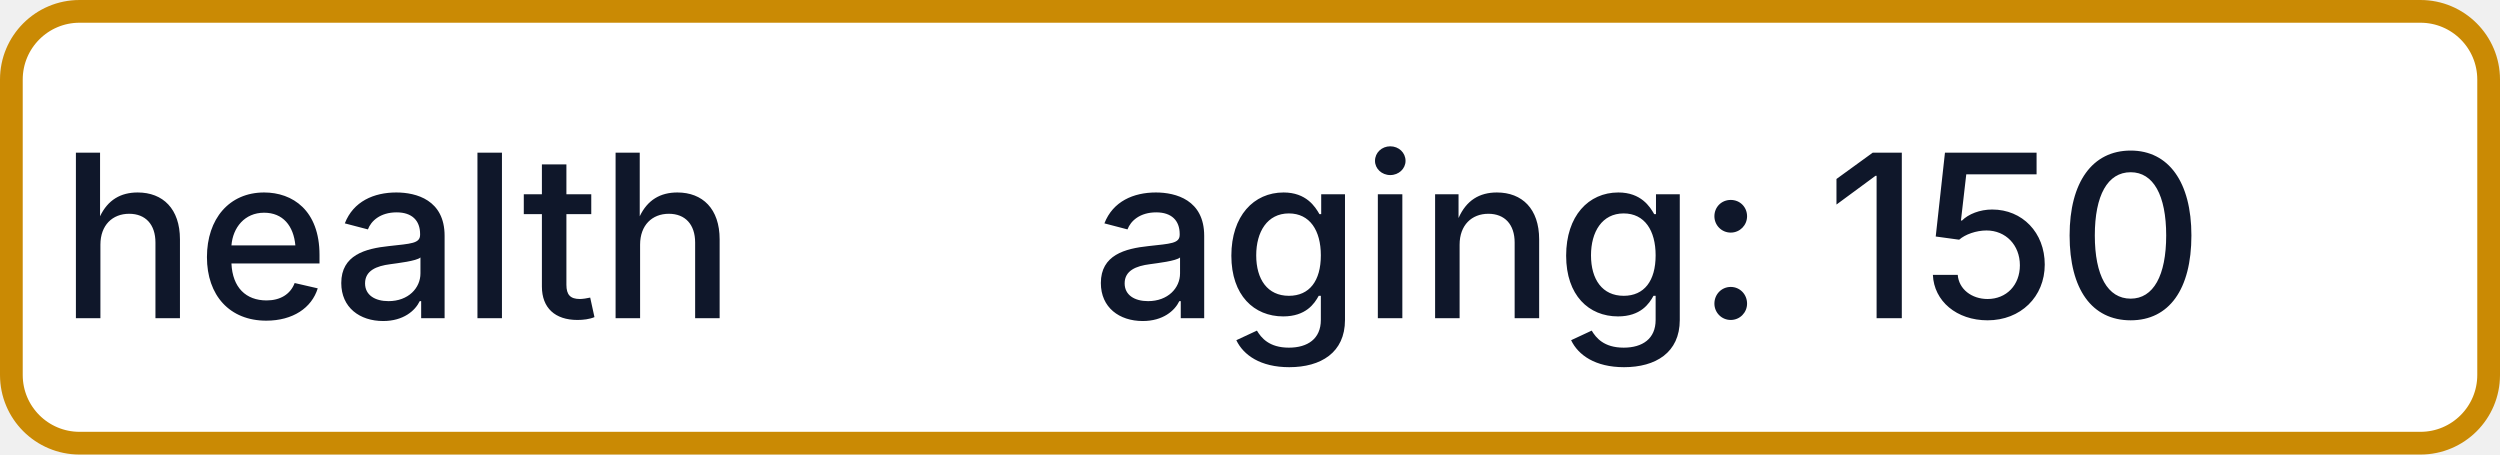
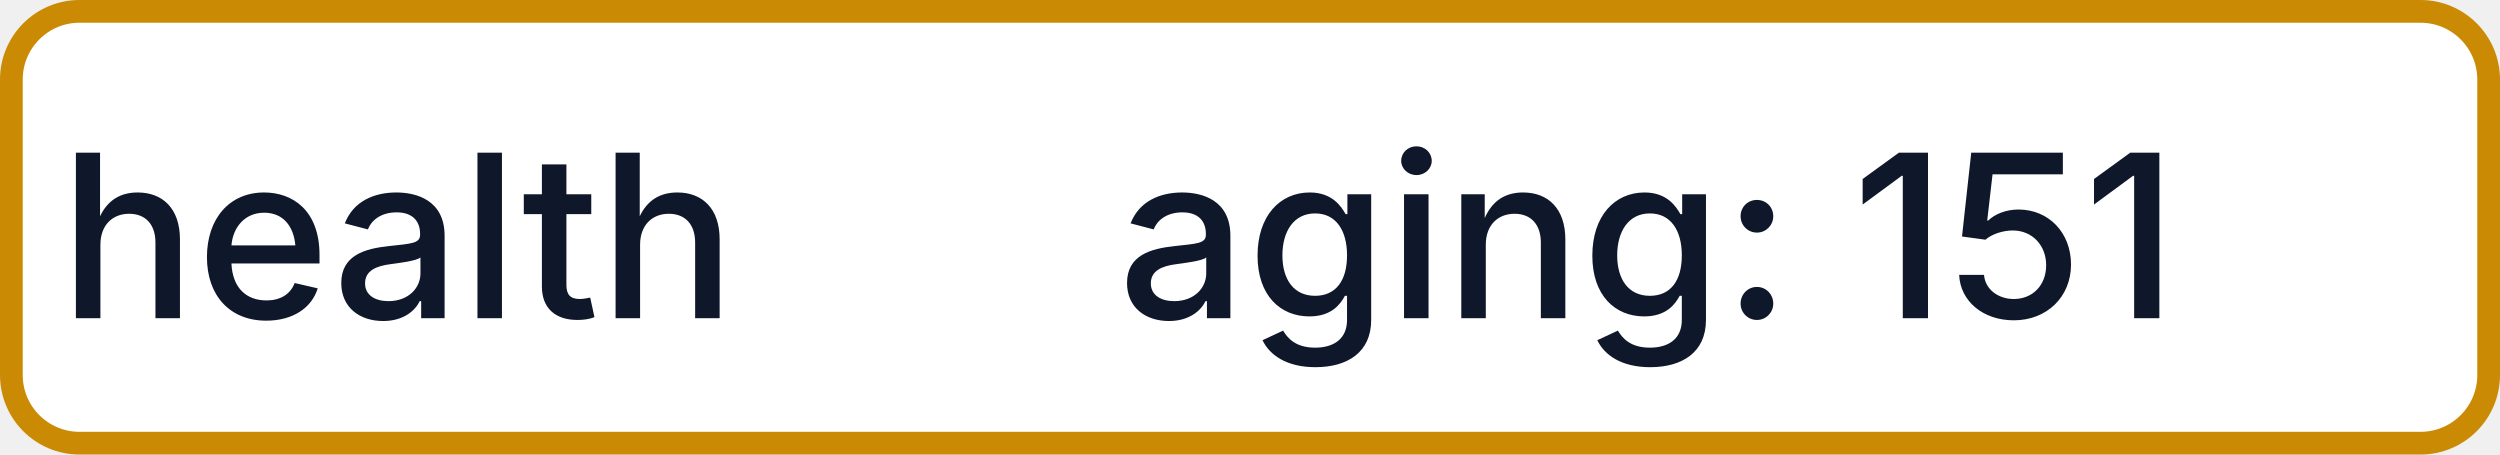
- <svg xmlns="http://www.w3.org/2000/svg" width="110" height="20" role="img" aria-label="health: aging: 150">
+ <svg xmlns="http://www.w3.org/2000/svg" width="110" height="20" role="img" aria-label="health: aging: 151">
  <rect x="0.5" y="0.5" width="109" height="19" rx="3" fill="#FFFFFF" stroke="#CA8A04" stroke-width="1" />
  <g fill="#0F172A" text-anchor="middle" font-family="-apple-system,BlinkMacSystemFont,Segoe UI,sans-serif" font-size="10" font-weight="500">
    <text x="17.5" y="14">health</text>
-     <text x="72.5" y="14" textLength="68" lengthAdjust="spacingAndGlyphs">aging: 150</text>
+     <text x="72.5" y="14" textLength="68" lengthAdjust="spacingAndGlyphs">aging: 151</text>
  </g>
</svg>
